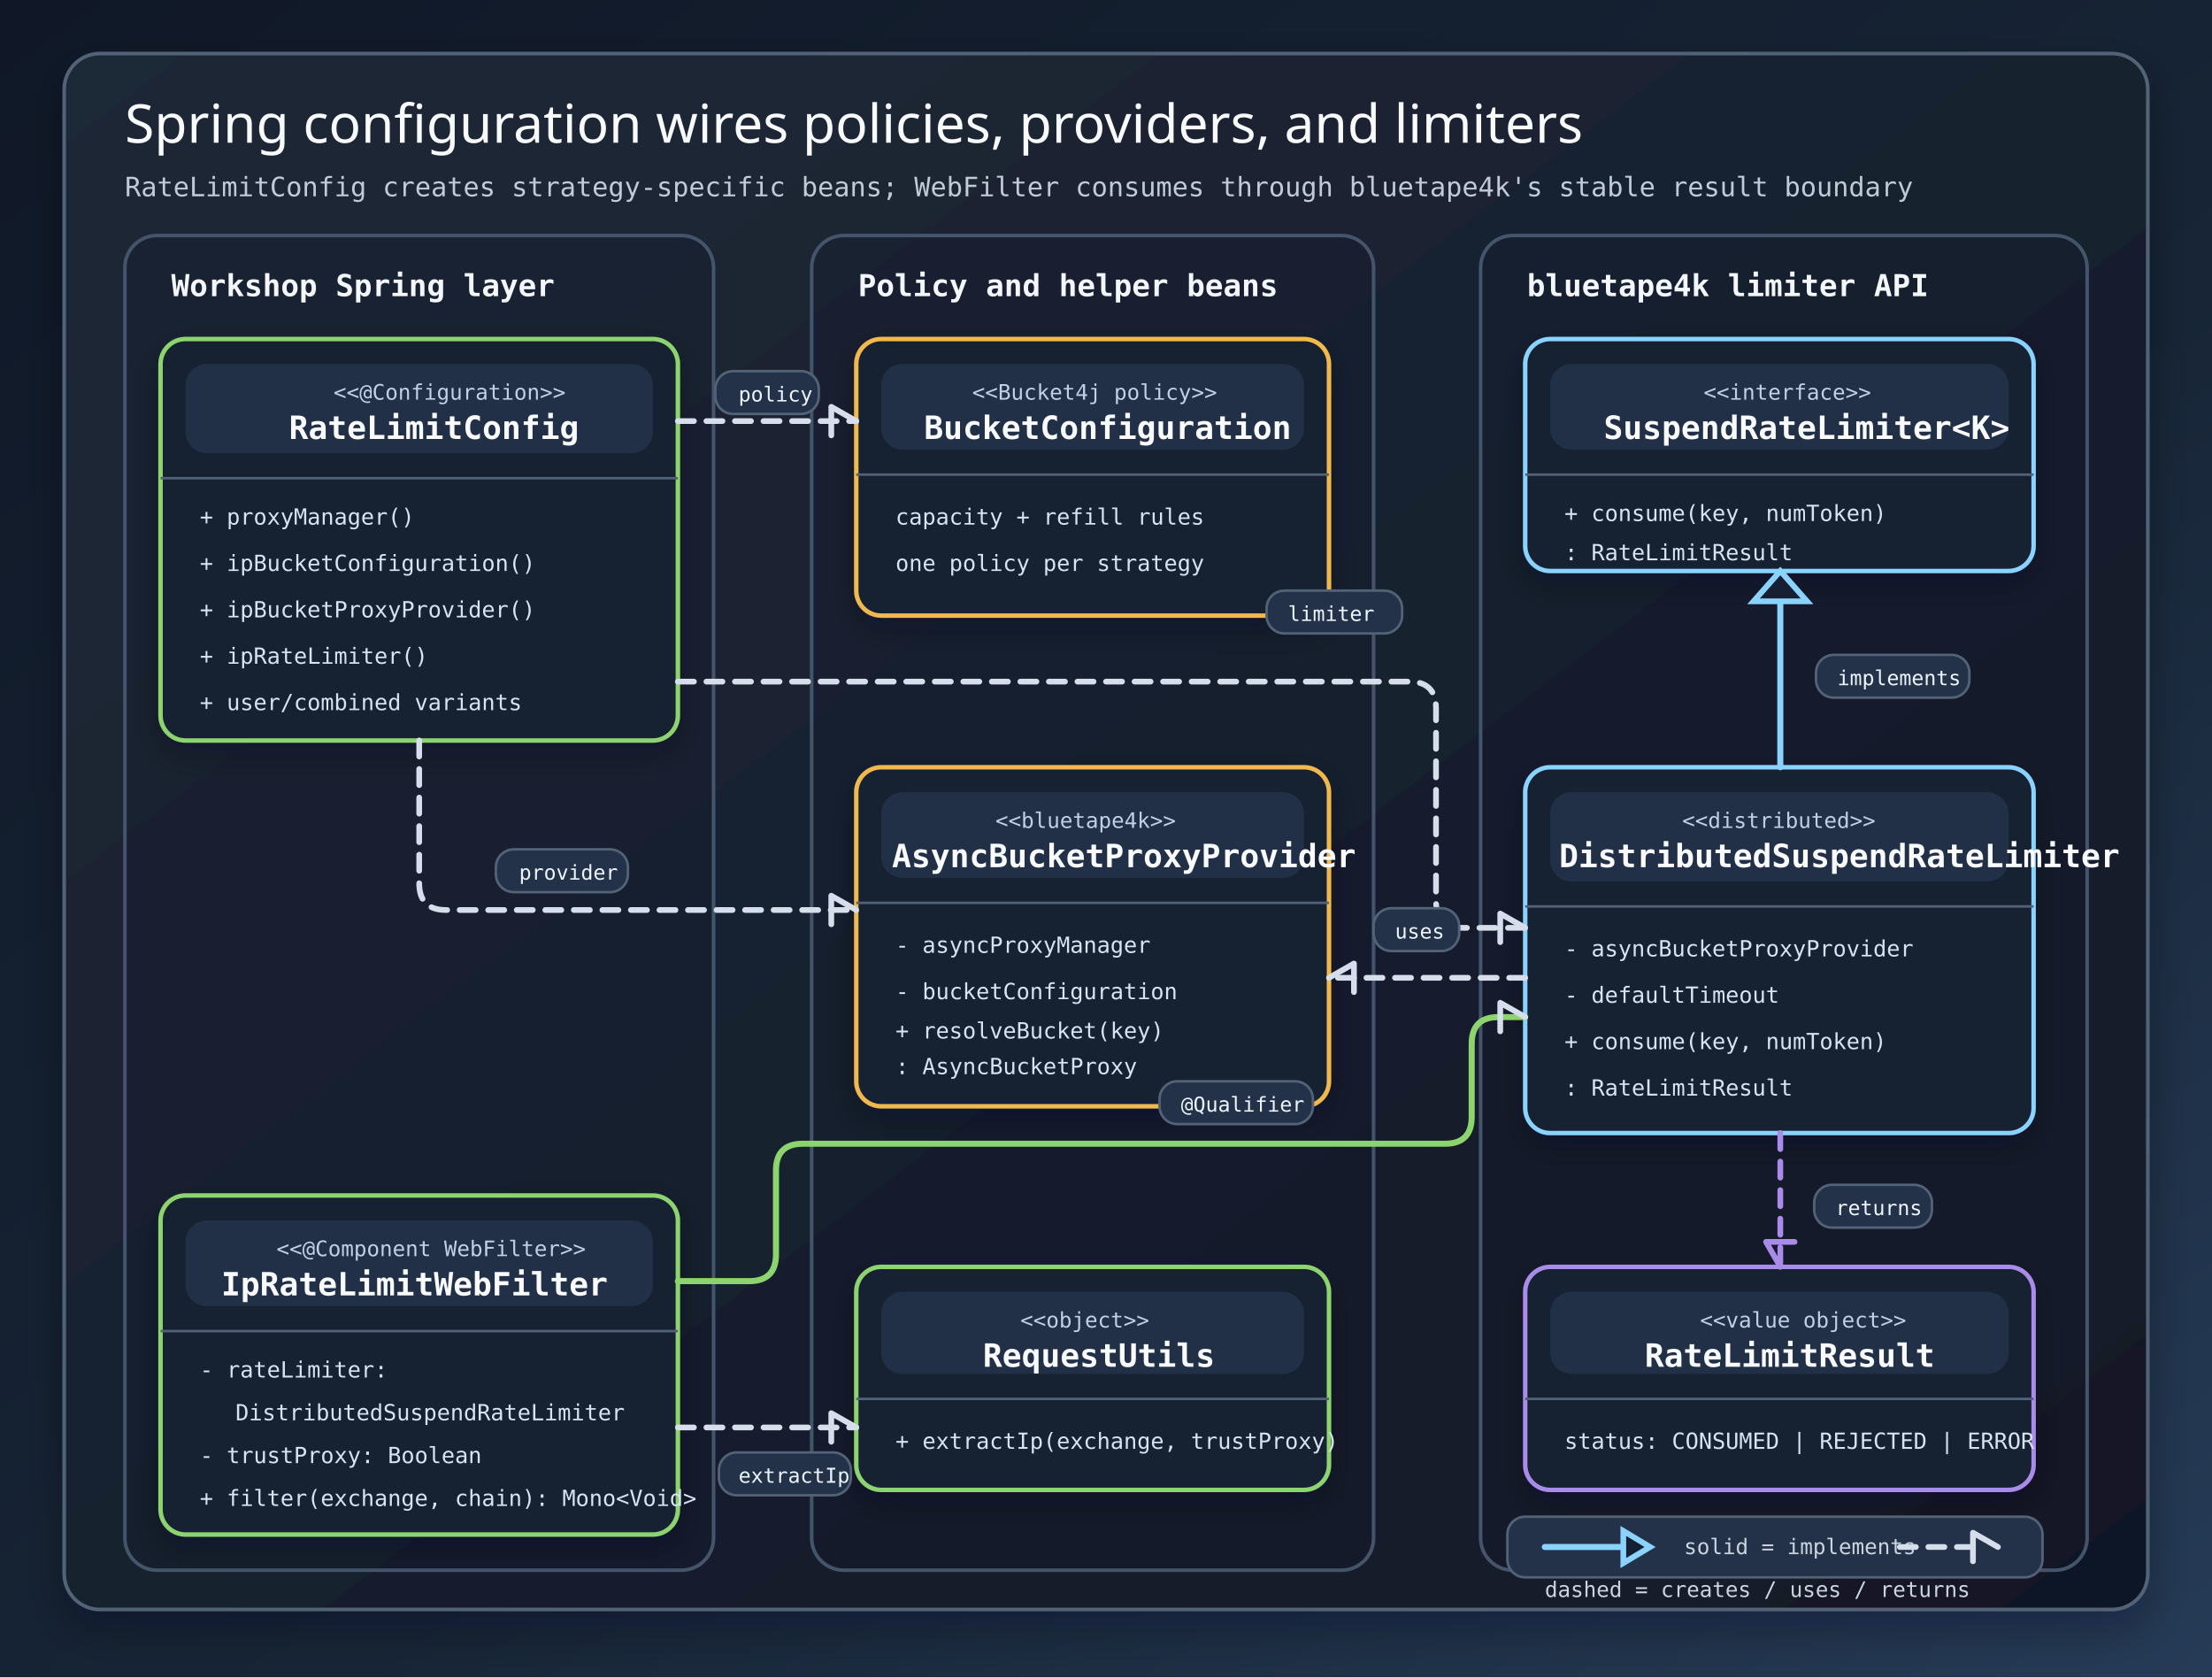
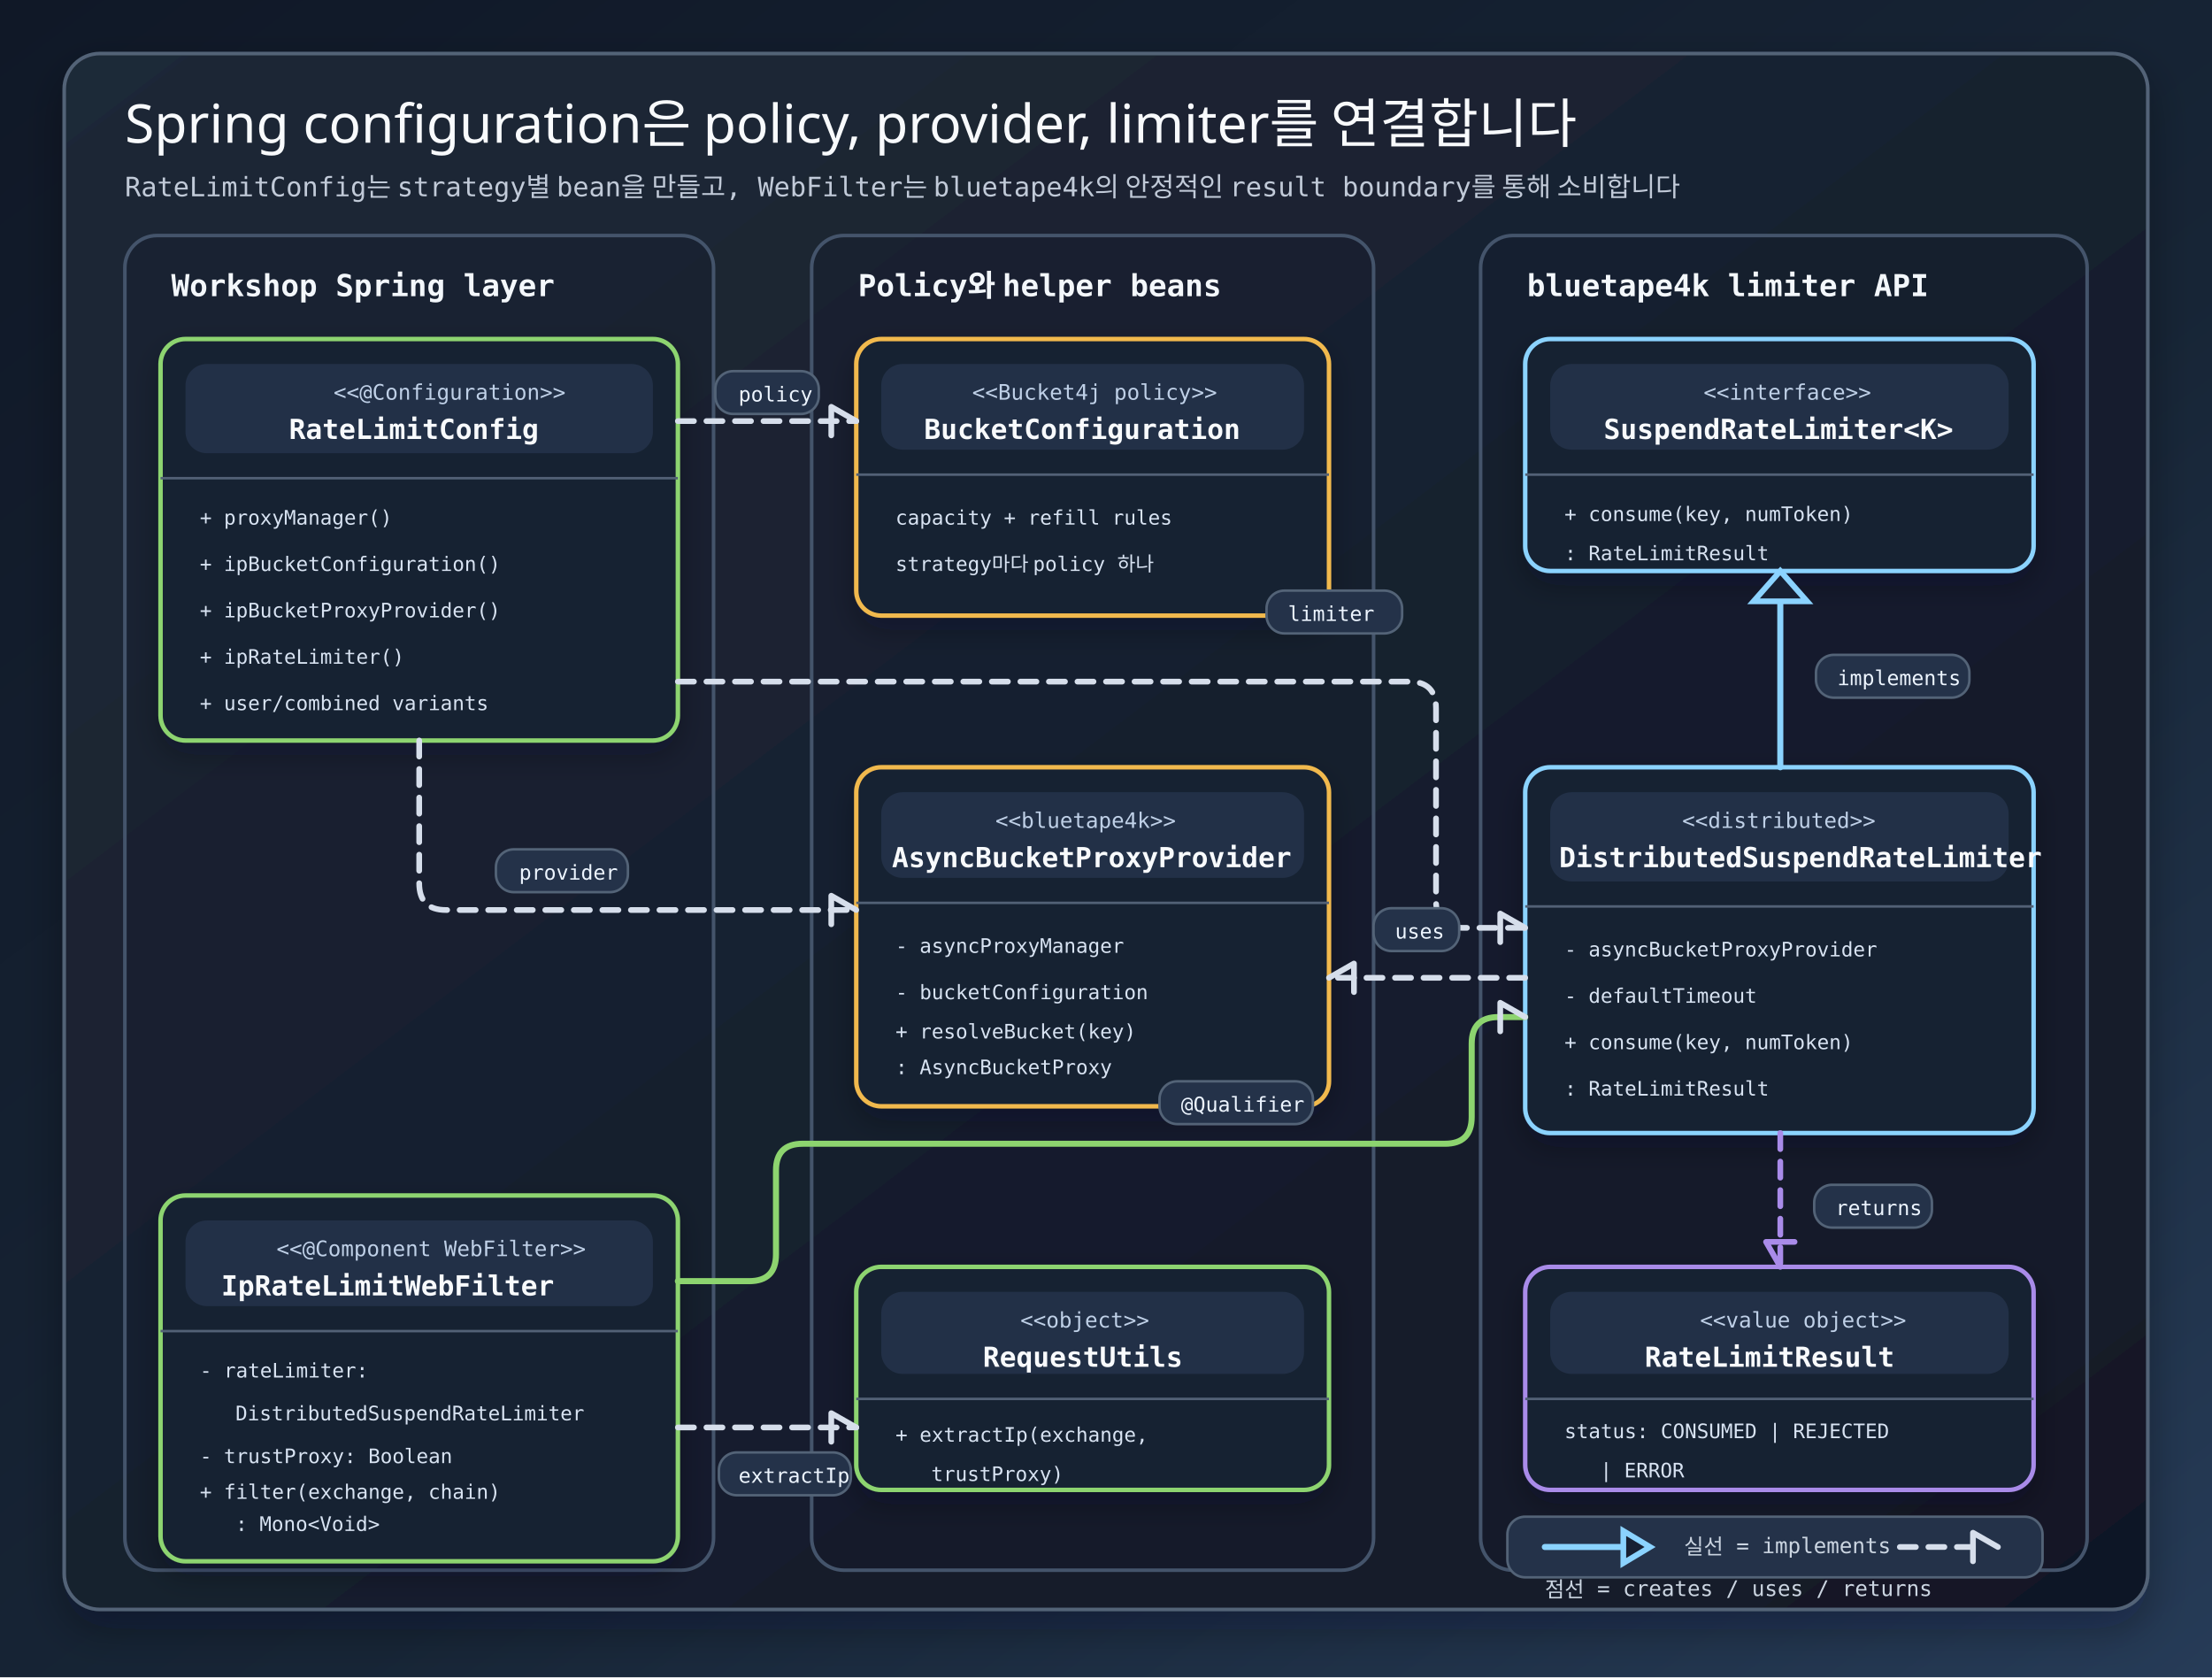
<svg xmlns="http://www.w3.org/2000/svg" width="1240" height="940" viewBox="0 0 1240 940" role="img" aria-labelledby="title desc">
  <defs>
    <linearGradient id="bgGradient" x1="0" y1="0" x2="1" y2="1">
      <stop offset="0%" stop-color="#101827" />
      <stop offset="58%" stop-color="#172536" />
      <stop offset="100%" stop-color="#263b57" />
    </linearGradient>
    <linearGradient id="panelGradient" x1="0" y1="0" x2="1" y2="1">
      <stop offset="0%" stop-color="#1f2937" />
      <stop offset="100%" stop-color="#111827" />
    </linearGradient>
    <filter id="panelShadow" x="-8%" y="-12%" width="116%" height="124%">
      <feDropShadow dx="0" dy="10" stdDeviation="12" flood-color="#020617" flood-opacity="0.32" />
    </filter>
    <filter id="cardShadow" x="-10%" y="-18%" width="120%" height="136%">
      <feDropShadow dx="0" dy="7" stdDeviation="8" flood-color="#020617" flood-opacity="0.28" />
    </filter>
    <style>
      .bg { fill: url(#bgGradient); }
      .panel { fill: url(#panelGradient); stroke: #536377; stroke-width: 2; rx: 20; filter: url(#panelShadow); }
      .lane { fill: #0f172a; fill-opacity: 0.2; stroke: #44546b; stroke-width: 2; rx: 18; }
      .class-card { fill: #172033; stroke: #60718a; stroke-width: 2.5; rx: 14; filter: url(#cardShadow); }
      .spring { stroke: #8dd46f; }
      .api { stroke: #8bd3ff; }
      .bucket { stroke: #f1b94e; }
      .result { stroke: #a98be9; }
      .name-band { fill: #223047; rx: 12; }
-       .title { font: 30px "Architects Daughter", "Comic Mono", system-ui, sans-serif; fill: #f8fafc; }
-       .subtitle { font: 15px "Comic Mono", ui-monospace, monospace; fill: #c1cad8; }
-       .lane-title { font: 17px "Comic Mono", ui-monospace, monospace; fill: #f3f7fb; font-weight: 700; }
-       .class-name { font: 18px "Comic Mono", ui-monospace, monospace; fill: #f8fafc; font-weight: 700; }
-       .stereo { font: 12px "Comic Mono", ui-monospace, monospace; fill: #bfd0e7; }
-       .member { font: 12.5px "Comic Mono", ui-monospace, monospace; fill: #d8e3f2; }
-       .note { font: 12px "Comic Mono", ui-monospace, monospace; fill: #dbe7f7; }
-       .legend { font: 12px "Comic Mono", ui-monospace, monospace; fill: #cbd5e1; }
+       .title { font: 30px "goorm Sans", "goorm Sans Code", system-ui, sans-serif; fill: #f8fafc; }
+       .subtitle { font: 15px "goorm Sans Code", ui-monospace, monospace; fill: #c1cad8; }
+       .lane-title { font: 17px "goorm Sans Code", ui-monospace, monospace; fill: #f3f7fb; font-weight: 700; }
+       .class-name { font: 15.5px "goorm Sans Code", ui-monospace, monospace; fill: #f8fafc; font-weight: 700; }
+       .stereo { font: 12px "goorm Sans Code", ui-monospace, monospace; fill: #bfd0e7; }
+       .member { font: 11.2px "goorm Sans Code", ui-monospace, monospace; fill: #d8e3f2; }
+       .note { font: 12px "goorm Sans Code", ui-monospace, monospace; fill: #dbe7f7; }
+       .legend { font: 12px "goorm Sans Code", ui-monospace, monospace; fill: #cbd5e1; }
      .dep { fill: none; stroke: #d6deeb; stroke-width: 3.2; stroke-dasharray: 9 7; stroke-linecap: round; stroke-linejoin: round; }
      .assoc { fill: none; stroke: #8dd46f; stroke-width: 3.4; stroke-linecap: round; stroke-linejoin: round; }
      .inherit { fill: none; stroke: #8bd3ff; stroke-width: 3.4; stroke-linecap: round; stroke-linejoin: round; }
      .return { fill: none; stroke: #a98be9; stroke-width: 3.2; stroke-dasharray: 9 7; stroke-linecap: round; stroke-linejoin: round; }
      .head { fill: none; stroke-linecap: round; stroke-linejoin: round; stroke-dasharray: none; style: stroke-dasharray:none!important; }
      .head-dep { stroke: #d6deeb; stroke-width: 3.2; }
      .head-return { stroke: #a98be9; stroke-width: 3.2; }
      .hollow { fill: #172033; stroke: #8bd3ff; stroke-width: 3.2; stroke-dasharray: none; style: stroke-dasharray:none!important; }
      .label-box { fill: #243249; stroke: #536377; stroke-width: 1.4; rx: 10; }
-       .label-text { font: 11.5px "Comic Mono", ui-monospace, monospace; fill: #edf5ff; }
+       .label-text { font: 11.5px "goorm Sans Code", ui-monospace, monospace; fill: #edf5ff; }
    </style>
  </defs>
  <rect class="bg" width="1240" height="940" />
  <rect class="panel" x="36" y="30" width="1168" height="872" />
-   <text class="title" x="70" y="80">Spring configuration wires policies, providers, and limiters</text>
-   <text class="subtitle" x="70" y="110">RateLimitConfig creates strategy-specific beans; WebFilter consumes through bluetape4k's stable result boundary</text>
+   <text class="title" x="70" y="80">Spring configuration은 policy, provider, limiter를 연결합니다</text>
+   <text class="subtitle" x="70" y="110">RateLimitConfig는 strategy별 bean을 만들고, WebFilter는 bluetape4k의 안정적인 result boundary를 통해 소비합니다</text>
  <rect class="lane" x="70" y="132" width="330" height="748" />
  <text class="lane-title" x="96" y="166">Workshop Spring layer</text>
  <rect class="lane" x="455" y="132" width="315" height="748" />
-   <text class="lane-title" x="481" y="166">Policy and helper beans</text>
+   <text class="lane-title" x="481" y="166">Policy와 helper beans</text>
  <rect class="lane" x="830" y="132" width="340" height="748" />
  <text class="lane-title" x="856" y="166">bluetape4k limiter API</text>
  <g id="rate-limit-config" data-node="RateLimitConfig">
    <rect class="class-card spring" x="90" y="190" width="290" height="225" />
    <rect class="name-band" x="104" y="204" width="262" height="50" />
    <text class="stereo" x="187" y="224">&lt;&lt;@Configuration&gt;&gt;</text>
    <text class="class-name" x="162" y="246">RateLimitConfig</text>
    <line x1="90" y1="268" x2="380" y2="268" stroke="#526176" stroke-width="1.4" />
    <text class="member" x="112" y="294">+ proxyManager()</text>
    <text class="member" x="112" y="320">+ ipBucketConfiguration()</text>
    <text class="member" x="112" y="346">+ ipBucketProxyProvider()</text>
    <text class="member" x="112" y="372">+ ipRateLimiter()</text>
    <text class="member" x="112" y="398">+ user/combined variants</text>
  </g>
  <g id="bucket-configuration" data-node="BucketConfiguration">
    <rect class="class-card bucket" x="480" y="190" width="265" height="155" />
    <rect class="name-band" x="494" y="204" width="237" height="48" />
    <text class="stereo" x="545" y="224">&lt;&lt;Bucket4j policy&gt;&gt;</text>
    <text class="class-name" x="518" y="246">BucketConfiguration</text>
    <line x1="480" y1="266" x2="745" y2="266" stroke="#526176" stroke-width="1.4" />
    <text class="member" x="502" y="294">capacity + refill rules</text>
-     <text class="member" x="502" y="320">one policy per strategy</text>
+     <text class="member" x="502" y="320">strategy마다 policy 하나</text>
  </g>
  <g id="provider" data-node="AsyncBucketProxyProvider">
    <rect class="class-card bucket" x="480" y="430" width="265" height="190" />
    <rect class="name-band" x="494" y="444" width="237" height="48" />
    <text class="stereo" x="558" y="464">&lt;&lt;bluetape4k&gt;&gt;</text>
    <text class="class-name" x="500" y="486">AsyncBucketProxyProvider</text>
    <line x1="480" y1="506" x2="745" y2="506" stroke="#526176" stroke-width="1.4" />
    <text class="member" x="502" y="534">- asyncProxyManager</text>
    <text class="member" x="502" y="560">- bucketConfiguration</text>
    <text class="member" x="502" y="582">+ resolveBucket(key)</text>
    <text class="member" x="502" y="602">  : AsyncBucketProxy</text>
  </g>
  <g id="request-utils" data-node="RequestUtils">
    <rect class="class-card spring" x="480" y="710" width="265" height="125" />
    <rect class="name-band" x="494" y="724" width="237" height="46" />
    <text class="stereo" x="572" y="744">&lt;&lt;object&gt;&gt;</text>
    <text class="class-name" x="551" y="766">RequestUtils</text>
    <line x1="480" y1="784" x2="745" y2="784" stroke="#526176" stroke-width="1.4" />
-     <text class="member" x="502" y="812">+ extractIp(exchange, trustProxy)</text>
+     <text class="member" x="502" y="808">+ extractIp(exchange,</text>
+     <text class="member" x="522" y="830">trustProxy)</text>
  </g>
  <g id="suspend-rate-limiter" data-node="SuspendRateLimiter">
    <rect class="class-card api" x="855" y="190" width="285" height="130" />
    <rect class="name-band" x="869" y="204" width="257" height="48" />
    <text class="stereo" x="955" y="224">&lt;&lt;interface&gt;&gt;</text>
    <text class="class-name" x="899" y="246">SuspendRateLimiter&lt;K&gt;</text>
    <line x1="855" y1="266" x2="1140" y2="266" stroke="#526176" stroke-width="1.4" />
    <text class="member" x="877" y="292">+ consume(key, numToken)</text>
    <text class="member" x="877" y="314">  : RateLimitResult</text>
  </g>
  <g id="distributed-limiter" data-node="DistributedSuspendRateLimiter">
    <rect class="class-card api" x="855" y="430" width="285" height="205" />
    <rect class="name-band" x="869" y="444" width="257" height="50" />
    <text class="stereo" x="943" y="464">&lt;&lt;distributed&gt;&gt;</text>
    <text class="class-name" x="874" y="486">DistributedSuspendRateLimiter</text>
    <line x1="855" y1="508" x2="1140" y2="508" stroke="#526176" stroke-width="1.4" />
    <text class="member" x="877" y="536">- asyncBucketProxyProvider</text>
    <text class="member" x="877" y="562">- defaultTimeout</text>
    <text class="member" x="877" y="588">+ consume(key, numToken)</text>
    <text class="member" x="877" y="614">  : RateLimitResult</text>
  </g>
  <g id="rate-limit-result" data-node="RateLimitResult">
    <rect class="class-card result" x="855" y="710" width="285" height="125" />
    <rect class="name-band" x="869" y="724" width="257" height="46" />
    <text class="stereo" x="953" y="744">&lt;&lt;value object&gt;&gt;</text>
    <text class="class-name" x="922" y="766">RateLimitResult</text>
    <line x1="855" y1="784" x2="1140" y2="784" stroke="#526176" stroke-width="1.4" />
-     <text class="member" x="877" y="812">status: CONSUMED | REJECTED | ERROR</text>
+     <text class="member" x="877" y="806">status: CONSUMED | REJECTED</text>
+     <text class="member" x="897" y="828">| ERROR</text>
  </g>
  <g id="web-filter" data-node="IpRateLimitWebFilter">
-     <rect class="class-card spring" x="90" y="670" width="290" height="190" />
+     <rect class="class-card spring" x="90" y="670" width="290" height="205" />
    <rect class="name-band" x="104" y="684" width="262" height="48" />
    <text class="stereo" x="155" y="704">&lt;&lt;@Component WebFilter&gt;&gt;</text>
    <text class="class-name" x="124" y="726">IpRateLimitWebFilter</text>
    <line x1="90" y1="746" x2="380" y2="746" stroke="#526176" stroke-width="1.4" />
    <text class="member" x="112" y="772">- rateLimiter:</text>
    <text class="member" x="132" y="796">DistributedSuspendRateLimiter</text>
    <text class="member" x="112" y="820">- trustProxy: Boolean</text>
-     <text class="member" x="112" y="844">+ filter(exchange, chain): Mono&lt;Void&gt;</text>
+     <text class="member" x="112" y="840">+ filter(exchange, chain)</text>
+     <text class="member" x="132" y="858">: Mono&lt;Void&gt;</text>
  </g>
-   <path id="config-to-policy" class="dep" data-edge="creates" d="M 380 236 L 480 236" />
+   <path id="config-to-policy" class="connector dep" data-edge="creates" d="M 380 236 L 480 236" />
  <polyline class="head head-dep" points="480,236 466,228 466,244" />
  <rect class="label-box" x="401" y="208" width="58" height="24" />
  <text class="label-text" x="414" y="225">policy</text>
-   <path id="config-to-provider" class="dep" data-edge="creates" d="M 235 415 L 235 495 Q 235 510 250 510 L 480 510" />
+   <path id="config-to-provider" class="connector dep" data-edge="creates" d="M 235 415 L 235 495 Q 235 510 250 510 L 480 510" />
  <polyline class="head head-dep" points="480,510 466,502 466,518" />
  <rect class="label-box" x="278" y="476" width="74" height="24" />
  <text class="label-text" x="291" y="493">provider</text>
-   <path id="config-to-limiter" class="dep" data-edge="creates" d="M 380 382 L 790 382 Q 805 382 805 397 L 805 505 Q 805 520 820 520 L 855 520" />
+   <path id="config-to-limiter" class="connector dep" data-edge="creates" d="M 380 382 L 790 382 Q 805 382 805 397 L 805 505 Q 805 520 820 520 L 855 520" />
  <polyline class="head head-dep" points="855,520 841,512 841,528" />
  <rect class="label-box" x="710" y="331" width="76" height="24" />
  <text class="label-text" x="722" y="348">limiter</text>
-   <path id="impl-to-interface" class="inherit" data-edge="implements" d="M 998 430 L 998 337" />
+   <path id="impl-to-interface" class="connector inherit" data-edge="implements" d="M 998 430 L 998 337" />
  <polygon class="hollow" points="998,320 983,337 1013,337" />
  <rect class="label-box" x="1018" y="367" width="86" height="24" />
  <text class="label-text" x="1030" y="384">implements</text>
-   <path id="limiter-to-provider" class="dep" data-edge="uses" d="M 855 548 L 745 548" />
+   <path id="limiter-to-provider" class="connector dep" data-edge="uses" d="M 855 548 L 745 548" />
  <polyline class="head head-dep" points="745,548 759,540 759,556" />
  <rect class="label-box" x="770" y="509" width="48" height="24" />
  <text class="label-text" x="782" y="526">uses</text>
-   <path id="limiter-to-result" class="return" data-edge="returns" d="M 998 635 L 998 710" />
+   <path id="limiter-to-result" class="connector return" data-edge="returns" d="M 998 635 L 998 710" />
  <polyline class="head head-return" points="998,710 990,696 1006,696" />
  <rect class="label-box" x="1017" y="664" width="66" height="24" />
  <text class="label-text" x="1029" y="681">returns</text>
-   <path id="filter-to-limiter" class="assoc" data-edge="injects" d="M 380 718 L 420 718 Q 435 718 435 703 L 435 656 Q 435 641 450 641 L 810 641 Q 825 641 825 626 L 825 585 Q 825 570 840 570 L 855 570" />
+   <path id="filter-to-limiter" class="connector assoc" data-edge="injects" d="M 380 718 L 420 718 Q 435 718 435 703 L 435 656 Q 435 641 450 641 L 810 641 Q 825 641 825 626 L 825 585 Q 825 570 840 570 L 855 570" />
  <polyline class="head head-dep" points="855,570 841,562 841,578" />
  <rect class="label-box" x="650" y="606" width="86" height="24" />
  <text class="label-text" x="662" y="623">@Qualifier</text>
-   <path id="filter-to-request-utils" class="dep" data-edge="uses" d="M 380 800 L 480 800" />
+   <path id="filter-to-request-utils" class="connector dep" data-edge="uses" d="M 380 800 L 480 800" />
  <polyline class="head head-dep" points="480,800 466,792 466,808" />
  <rect class="label-box" x="403" y="814" width="74" height="24" />
  <text class="label-text" x="414" y="831">extractIp</text>
  <g id="legend">
    <rect class="label-box" x="845" y="850" width="300" height="34" />
    <path class="inherit" d="M 866 867 L 910 867" />
    <polygon class="hollow" points="925,867 910,858 910,876" />
-     <text class="legend" x="944" y="871">solid = implements</text>
+     <text class="legend" x="944" y="871">실선 = implements</text>
    <path class="dep" d="M 1065 867 L 1110 867" />
    <polyline class="head head-dep" points="1120,867 1106,859 1106,875" />
-     <text class="legend" x="866" y="895">dashed = creates / uses / returns</text>
+     <text class="legend" x="866" y="895">점선 = creates / uses / returns</text>
  </g>
</svg>
